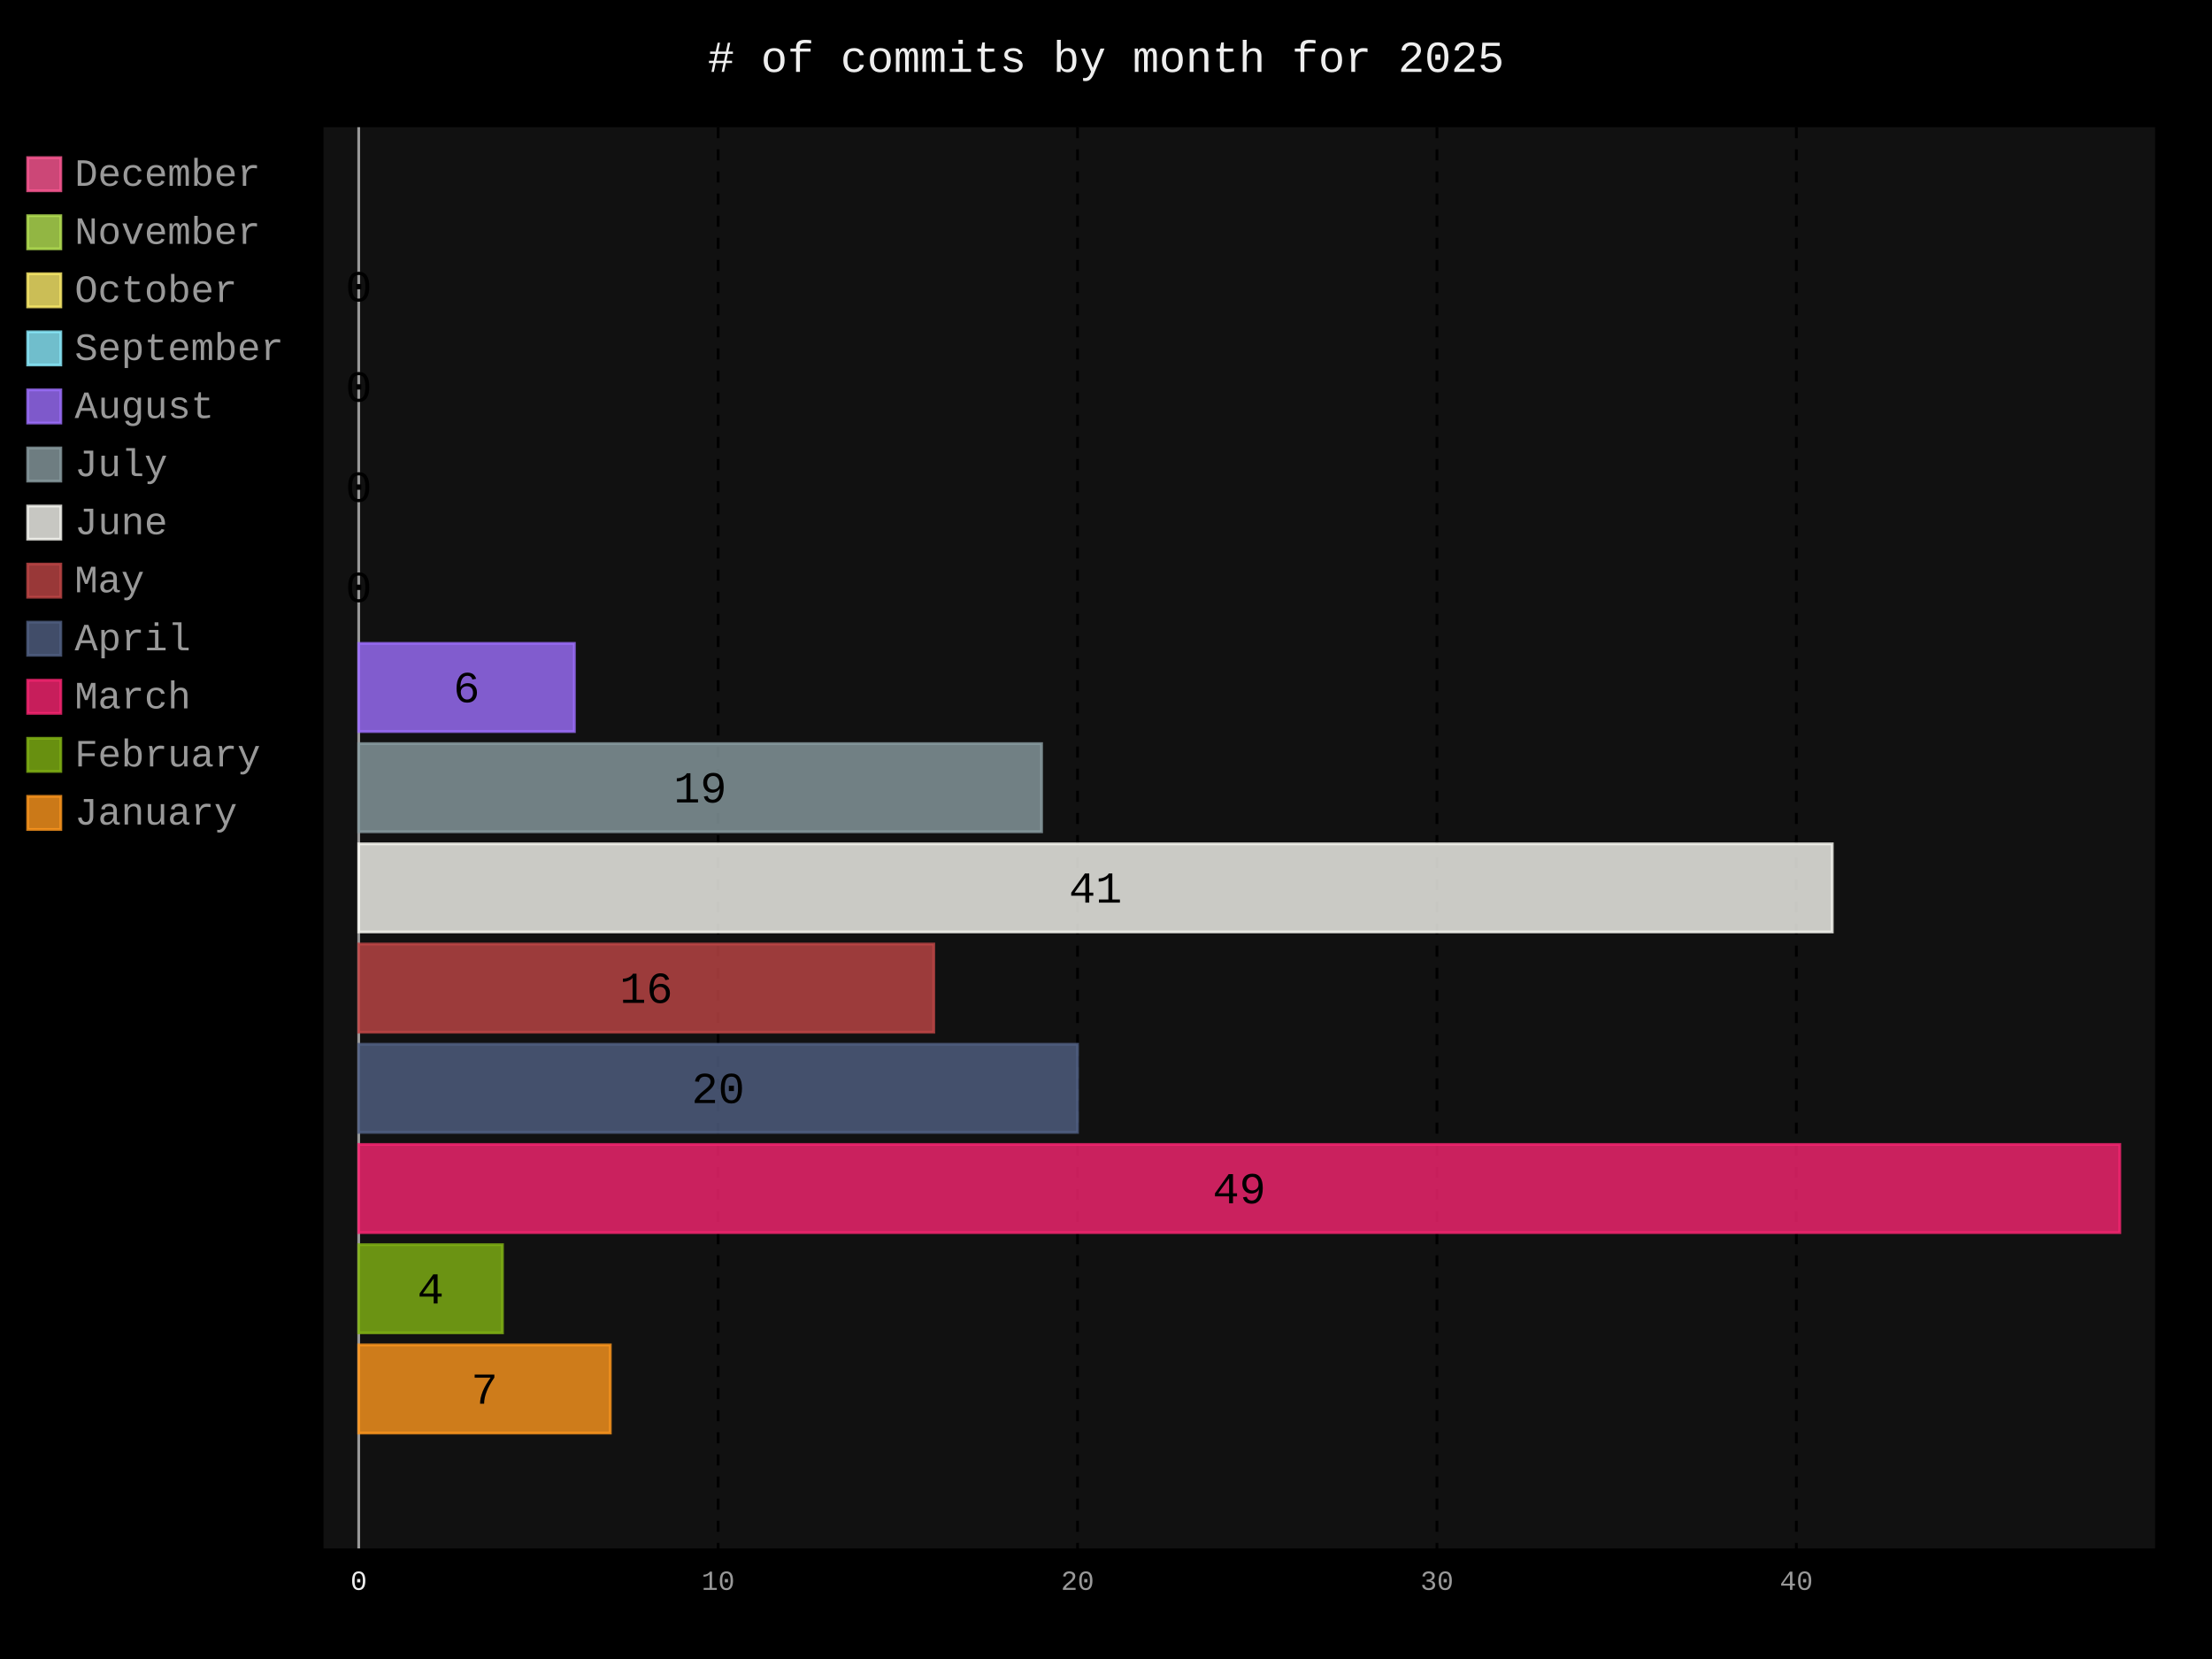
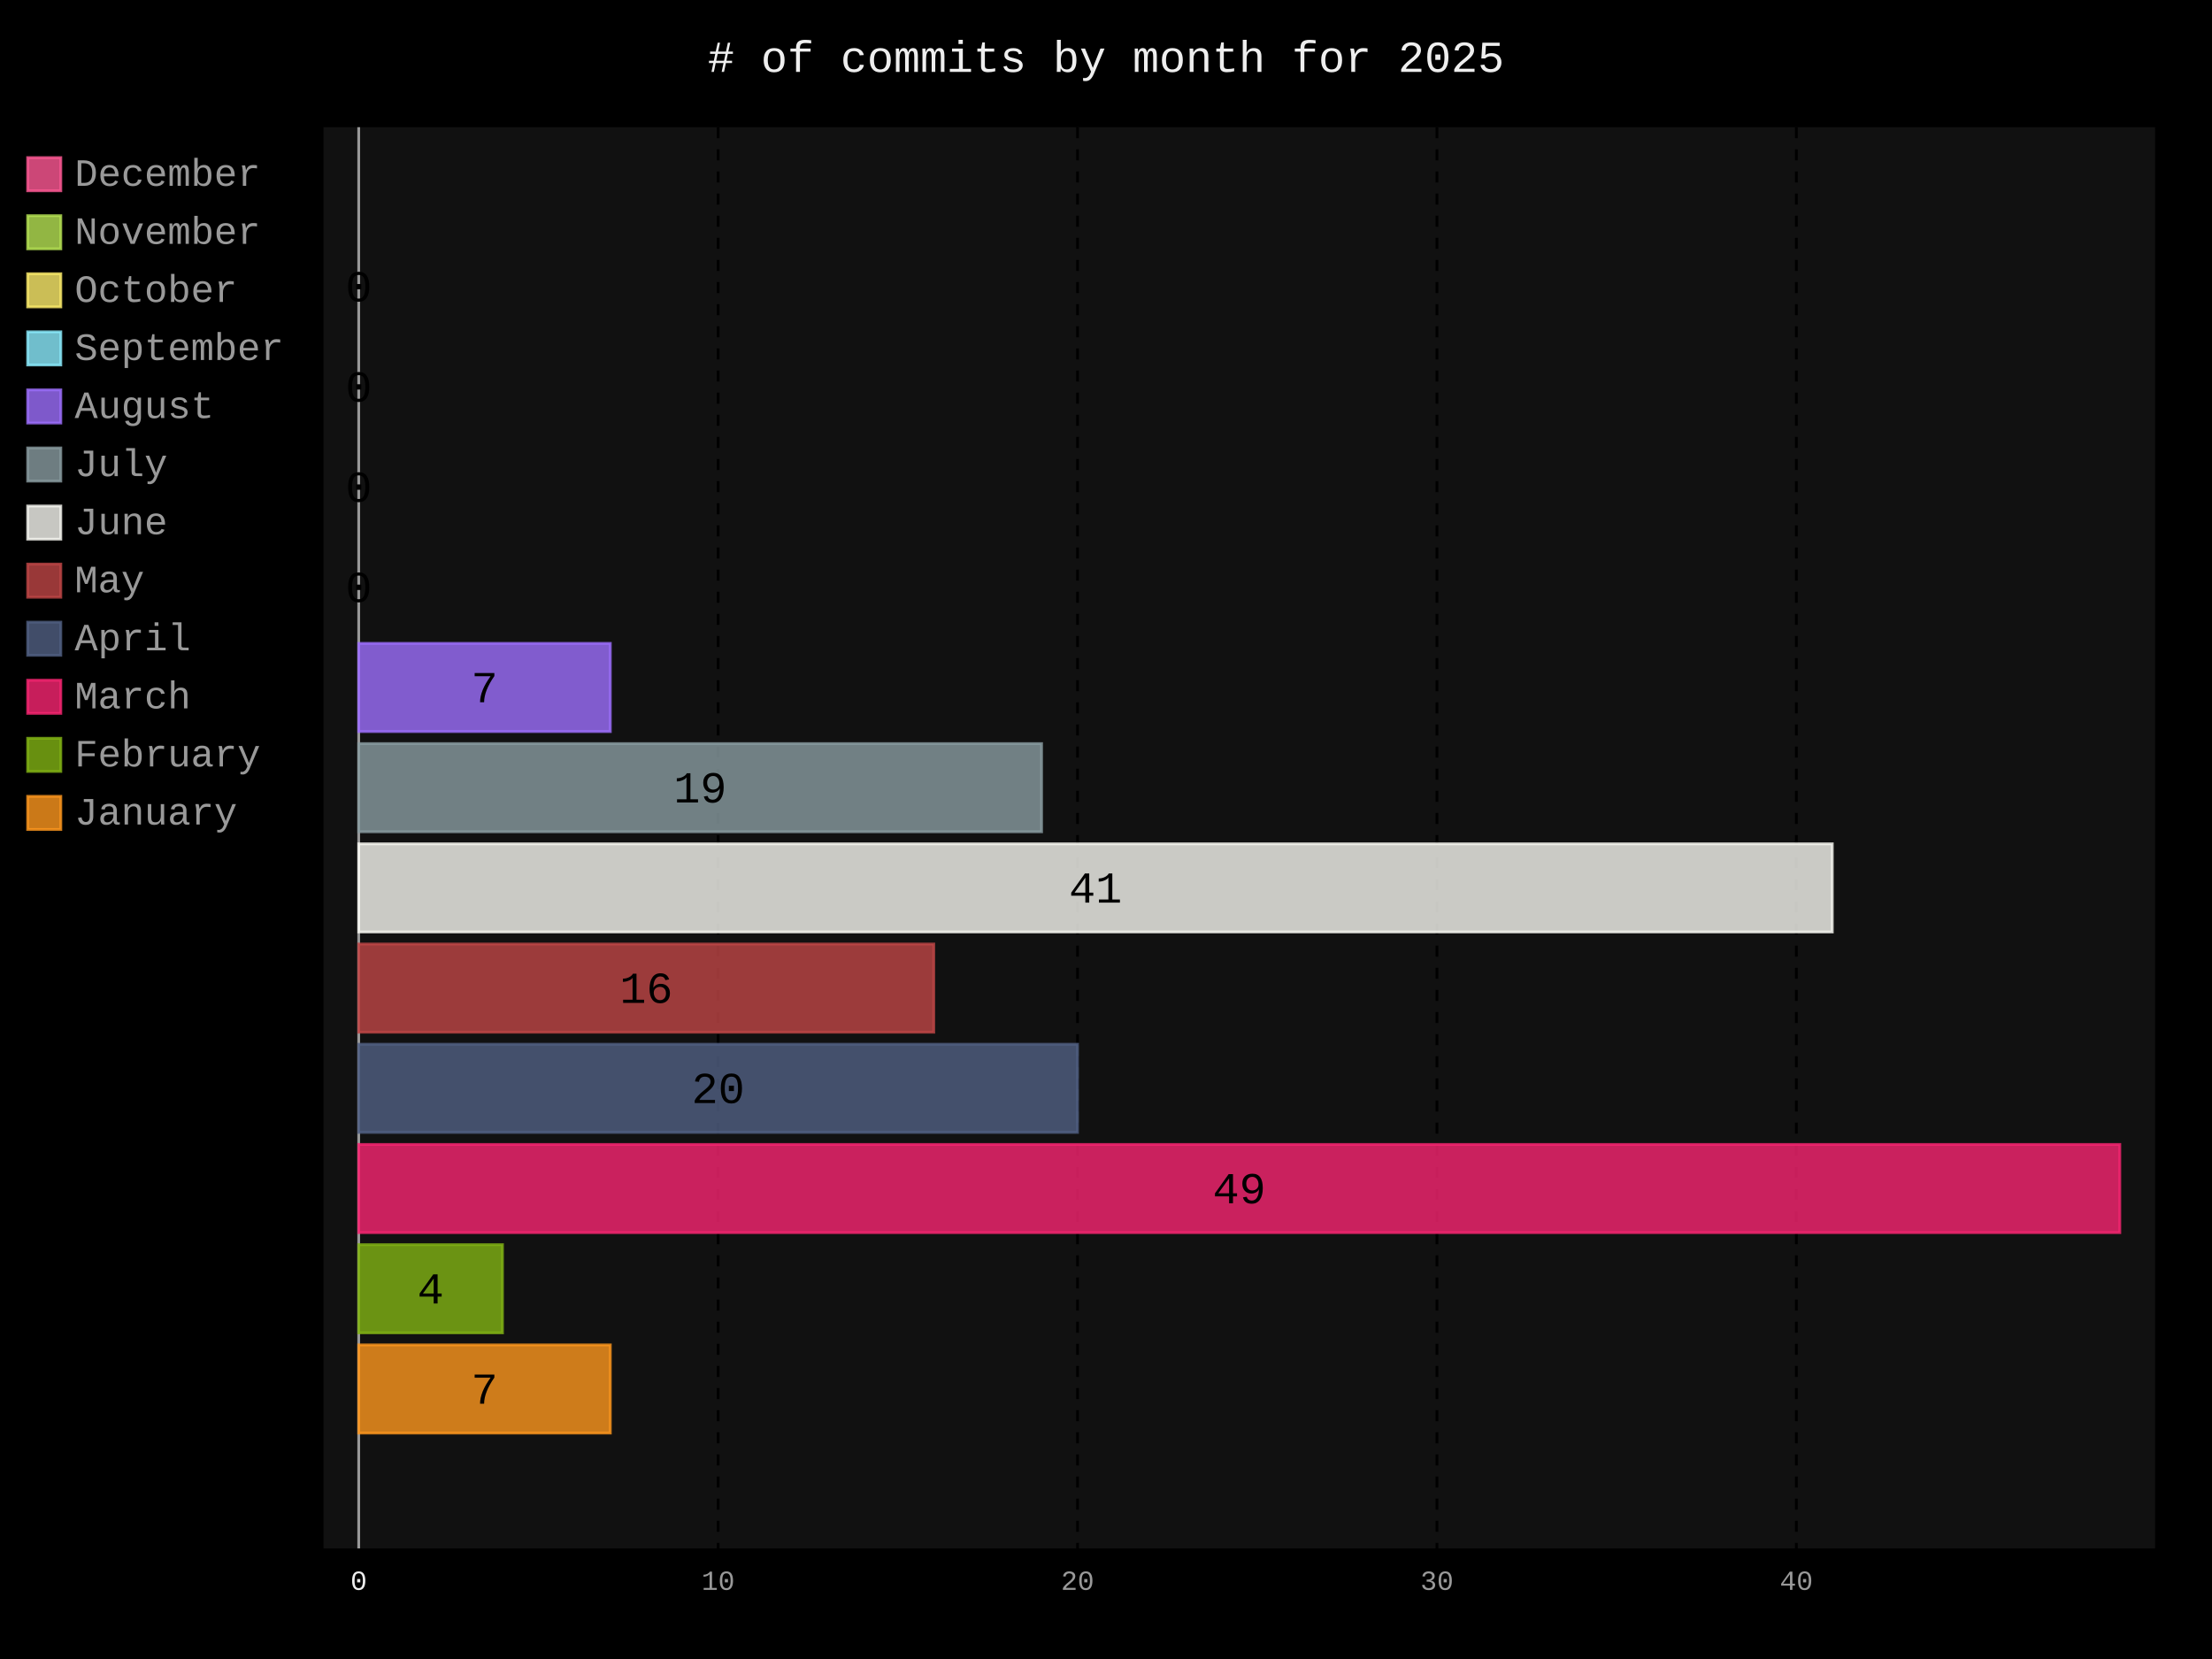
- <svg xmlns="http://www.w3.org/2000/svg" id="chart-c16283b5-e947-4833-ad63-615c7f184d6d" class="pygal-chart" viewBox="0 0 800 600">
+ <svg xmlns="http://www.w3.org/2000/svg" id="chart-afe659c6-f11f-4cbe-95ea-4e661da35690" class="pygal-chart" viewBox="0 0 800 600">
  <defs>
-     <style type="text/css">#chart-c16283b5-e947-4833-ad63-615c7f184d6d{-webkit-user-select:none;-webkit-font-smoothing:antialiased;font-family:Consolas,"Liberation Mono",Menlo,Courier,monospace}#chart-c16283b5-e947-4833-ad63-615c7f184d6d .title{font-family:Consolas,"Liberation Mono",Menlo,Courier,monospace;font-size:16px}#chart-c16283b5-e947-4833-ad63-615c7f184d6d .legends .legend text{font-family:Consolas,"Liberation Mono",Menlo,Courier,monospace;font-size:14px}#chart-c16283b5-e947-4833-ad63-615c7f184d6d .axis text{font-family:Consolas,"Liberation Mono",Menlo,Courier,monospace;font-size:10px}#chart-c16283b5-e947-4833-ad63-615c7f184d6d .axis text.major{font-family:Consolas,"Liberation Mono",Menlo,Courier,monospace;font-size:10px}#chart-c16283b5-e947-4833-ad63-615c7f184d6d .text-overlay text.value{font-family:Consolas,"Liberation Mono",Menlo,Courier,monospace;font-size:16px}#chart-c16283b5-e947-4833-ad63-615c7f184d6d .text-overlay text.label{font-family:Consolas,"Liberation Mono",Menlo,Courier,monospace;font-size:10px}#chart-c16283b5-e947-4833-ad63-615c7f184d6d .tooltip{font-family:Consolas,"Liberation Mono",Menlo,Courier,monospace;font-size:14px}#chart-c16283b5-e947-4833-ad63-615c7f184d6d text.no_data{font-family:Consolas,"Liberation Mono",Menlo,Courier,monospace;font-size:64px}
- #chart-c16283b5-e947-4833-ad63-615c7f184d6d{background-color:black}#chart-c16283b5-e947-4833-ad63-615c7f184d6d path,#chart-c16283b5-e947-4833-ad63-615c7f184d6d line,#chart-c16283b5-e947-4833-ad63-615c7f184d6d rect,#chart-c16283b5-e947-4833-ad63-615c7f184d6d circle{-webkit-transition:250ms;-moz-transition:250ms;transition:250ms}#chart-c16283b5-e947-4833-ad63-615c7f184d6d .graph &gt; .background{fill:black}#chart-c16283b5-e947-4833-ad63-615c7f184d6d .plot &gt; .background{fill:#111}#chart-c16283b5-e947-4833-ad63-615c7f184d6d .graph{fill:#999}#chart-c16283b5-e947-4833-ad63-615c7f184d6d text.no_data{fill:#eee}#chart-c16283b5-e947-4833-ad63-615c7f184d6d .title{fill:#eee}#chart-c16283b5-e947-4833-ad63-615c7f184d6d .legends .legend text{fill:#999}#chart-c16283b5-e947-4833-ad63-615c7f184d6d .legends .legend:hover text{fill:#eee}#chart-c16283b5-e947-4833-ad63-615c7f184d6d .axis .line{stroke:#eee}#chart-c16283b5-e947-4833-ad63-615c7f184d6d .axis .guide.line{stroke:#555}#chart-c16283b5-e947-4833-ad63-615c7f184d6d .axis .major.line{stroke:#999}#chart-c16283b5-e947-4833-ad63-615c7f184d6d .axis text.major{fill:#eee}#chart-c16283b5-e947-4833-ad63-615c7f184d6d .axis.y .guides:hover .guide.line,#chart-c16283b5-e947-4833-ad63-615c7f184d6d .line-graph .axis.x .guides:hover .guide.line,#chart-c16283b5-e947-4833-ad63-615c7f184d6d .stackedline-graph .axis.x .guides:hover .guide.line,#chart-c16283b5-e947-4833-ad63-615c7f184d6d .xy-graph .axis.x .guides:hover .guide.line{stroke:#eee}#chart-c16283b5-e947-4833-ad63-615c7f184d6d .axis .guides:hover text{fill:#eee}#chart-c16283b5-e947-4833-ad63-615c7f184d6d .reactive{fill-opacity:.8;stroke-opacity:.8;stroke-width:1}#chart-c16283b5-e947-4833-ad63-615c7f184d6d .ci{stroke:#999}#chart-c16283b5-e947-4833-ad63-615c7f184d6d .reactive.active,#chart-c16283b5-e947-4833-ad63-615c7f184d6d .active .reactive{fill-opacity:.4;stroke-opacity:.9;stroke-width:4}#chart-c16283b5-e947-4833-ad63-615c7f184d6d .ci .reactive.active{stroke-width:1.5}#chart-c16283b5-e947-4833-ad63-615c7f184d6d .series text{fill:#eee}#chart-c16283b5-e947-4833-ad63-615c7f184d6d .tooltip rect{fill:#111;stroke:#eee;-webkit-transition:opacity 250ms;-moz-transition:opacity 250ms;transition:opacity 250ms}#chart-c16283b5-e947-4833-ad63-615c7f184d6d .tooltip .label{fill:#999}#chart-c16283b5-e947-4833-ad63-615c7f184d6d .tooltip .label{fill:#999}#chart-c16283b5-e947-4833-ad63-615c7f184d6d .tooltip .legend{font-size:.8em;fill:#555}#chart-c16283b5-e947-4833-ad63-615c7f184d6d .tooltip .x_label{font-size:.6em;fill:#eee}#chart-c16283b5-e947-4833-ad63-615c7f184d6d .tooltip .xlink{font-size:.5em;text-decoration:underline}#chart-c16283b5-e947-4833-ad63-615c7f184d6d .tooltip .value{font-size:1.5em}#chart-c16283b5-e947-4833-ad63-615c7f184d6d .bound{font-size:.5em}#chart-c16283b5-e947-4833-ad63-615c7f184d6d .max-value{font-size:.75em;fill:#555}#chart-c16283b5-e947-4833-ad63-615c7f184d6d .map-element{fill:#111;stroke:#555 !important}#chart-c16283b5-e947-4833-ad63-615c7f184d6d .map-element .reactive{fill-opacity:inherit;stroke-opacity:inherit}#chart-c16283b5-e947-4833-ad63-615c7f184d6d .color-0,#chart-c16283b5-e947-4833-ad63-615c7f184d6d .color-0 a:visited{stroke:#ff5995;fill:#ff5995}#chart-c16283b5-e947-4833-ad63-615c7f184d6d .color-1,#chart-c16283b5-e947-4833-ad63-615c7f184d6d .color-1 a:visited{stroke:#b6e354;fill:#b6e354}#chart-c16283b5-e947-4833-ad63-615c7f184d6d .color-2,#chart-c16283b5-e947-4833-ad63-615c7f184d6d .color-2 a:visited{stroke:#feed6c;fill:#feed6c}#chart-c16283b5-e947-4833-ad63-615c7f184d6d .color-3,#chart-c16283b5-e947-4833-ad63-615c7f184d6d .color-3 a:visited{stroke:#8cedff;fill:#8cedff}#chart-c16283b5-e947-4833-ad63-615c7f184d6d .color-4,#chart-c16283b5-e947-4833-ad63-615c7f184d6d .color-4 a:visited{stroke:#9e6ffe;fill:#9e6ffe}#chart-c16283b5-e947-4833-ad63-615c7f184d6d .color-5,#chart-c16283b5-e947-4833-ad63-615c7f184d6d .color-5 a:visited{stroke:#899ca1;fill:#899ca1}#chart-c16283b5-e947-4833-ad63-615c7f184d6d .color-6,#chart-c16283b5-e947-4833-ad63-615c7f184d6d .color-6 a:visited{stroke:#f8f8f2;fill:#f8f8f2}#chart-c16283b5-e947-4833-ad63-615c7f184d6d .color-7,#chart-c16283b5-e947-4833-ad63-615c7f184d6d .color-7 a:visited{stroke:#bf4646;fill:#bf4646}#chart-c16283b5-e947-4833-ad63-615c7f184d6d .color-8,#chart-c16283b5-e947-4833-ad63-615c7f184d6d .color-8 a:visited{stroke:#516083;fill:#516083}#chart-c16283b5-e947-4833-ad63-615c7f184d6d .color-9,#chart-c16283b5-e947-4833-ad63-615c7f184d6d .color-9 a:visited{stroke:#f92672;fill:#f92672}#chart-c16283b5-e947-4833-ad63-615c7f184d6d .color-10,#chart-c16283b5-e947-4833-ad63-615c7f184d6d .color-10 a:visited{stroke:#82b414;fill:#82b414}#chart-c16283b5-e947-4833-ad63-615c7f184d6d .color-11,#chart-c16283b5-e947-4833-ad63-615c7f184d6d .color-11 a:visited{stroke:#fd971f;fill:#fd971f}#chart-c16283b5-e947-4833-ad63-615c7f184d6d .text-overlay .color-0 text{fill:black}#chart-c16283b5-e947-4833-ad63-615c7f184d6d .text-overlay .color-1 text{fill:black}#chart-c16283b5-e947-4833-ad63-615c7f184d6d .text-overlay .color-2 text{fill:black}#chart-c16283b5-e947-4833-ad63-615c7f184d6d .text-overlay .color-3 text{fill:black}#chart-c16283b5-e947-4833-ad63-615c7f184d6d .text-overlay .color-4 text{fill:black}#chart-c16283b5-e947-4833-ad63-615c7f184d6d .text-overlay .color-5 text{fill:black}#chart-c16283b5-e947-4833-ad63-615c7f184d6d .text-overlay .color-6 text{fill:black}#chart-c16283b5-e947-4833-ad63-615c7f184d6d .text-overlay .color-7 text{fill:black}#chart-c16283b5-e947-4833-ad63-615c7f184d6d .text-overlay .color-8 text{fill:black}#chart-c16283b5-e947-4833-ad63-615c7f184d6d .text-overlay .color-9 text{fill:black}#chart-c16283b5-e947-4833-ad63-615c7f184d6d .text-overlay .color-10 text{fill:black}#chart-c16283b5-e947-4833-ad63-615c7f184d6d .text-overlay .color-11 text{fill:black}
- #chart-c16283b5-e947-4833-ad63-615c7f184d6d text.no_data{text-anchor:middle}#chart-c16283b5-e947-4833-ad63-615c7f184d6d .guide.line{fill:none}#chart-c16283b5-e947-4833-ad63-615c7f184d6d .centered{text-anchor:middle}#chart-c16283b5-e947-4833-ad63-615c7f184d6d .title{text-anchor:middle}#chart-c16283b5-e947-4833-ad63-615c7f184d6d .legends .legend text{fill-opacity:1}#chart-c16283b5-e947-4833-ad63-615c7f184d6d .axis.x text{text-anchor:middle}#chart-c16283b5-e947-4833-ad63-615c7f184d6d .axis.x:not(.web) text[transform]{text-anchor:start}#chart-c16283b5-e947-4833-ad63-615c7f184d6d .axis.x:not(.web) text[transform].backwards{text-anchor:end}#chart-c16283b5-e947-4833-ad63-615c7f184d6d .axis.y text{text-anchor:end}#chart-c16283b5-e947-4833-ad63-615c7f184d6d .axis.y text[transform].backwards{text-anchor:start}#chart-c16283b5-e947-4833-ad63-615c7f184d6d .axis.y2 text{text-anchor:start}#chart-c16283b5-e947-4833-ad63-615c7f184d6d .axis.y2 text[transform].backwards{text-anchor:end}#chart-c16283b5-e947-4833-ad63-615c7f184d6d .axis .guide.line{stroke-dasharray:4,4;stroke:black}#chart-c16283b5-e947-4833-ad63-615c7f184d6d .axis .major.guide.line{stroke-dasharray:6,6;stroke:black}#chart-c16283b5-e947-4833-ad63-615c7f184d6d .horizontal .axis.y .guide.line,#chart-c16283b5-e947-4833-ad63-615c7f184d6d .horizontal .axis.y2 .guide.line,#chart-c16283b5-e947-4833-ad63-615c7f184d6d .vertical .axis.x .guide.line{opacity:0}#chart-c16283b5-e947-4833-ad63-615c7f184d6d .horizontal .axis.always_show .guide.line,#chart-c16283b5-e947-4833-ad63-615c7f184d6d .vertical .axis.always_show .guide.line{opacity:1 !important}#chart-c16283b5-e947-4833-ad63-615c7f184d6d .axis.y .guides:hover .guide.line,#chart-c16283b5-e947-4833-ad63-615c7f184d6d .axis.y2 .guides:hover .guide.line,#chart-c16283b5-e947-4833-ad63-615c7f184d6d .axis.x .guides:hover .guide.line{opacity:1}#chart-c16283b5-e947-4833-ad63-615c7f184d6d .axis .guides:hover text{opacity:1}#chart-c16283b5-e947-4833-ad63-615c7f184d6d .nofill{fill:none}#chart-c16283b5-e947-4833-ad63-615c7f184d6d .subtle-fill{fill-opacity:.2}#chart-c16283b5-e947-4833-ad63-615c7f184d6d .dot{stroke-width:1px;fill-opacity:1;stroke-opacity:1}#chart-c16283b5-e947-4833-ad63-615c7f184d6d .dot.active{stroke-width:5px}#chart-c16283b5-e947-4833-ad63-615c7f184d6d .dot.negative{fill:transparent}#chart-c16283b5-e947-4833-ad63-615c7f184d6d text,#chart-c16283b5-e947-4833-ad63-615c7f184d6d tspan{stroke:none !important}#chart-c16283b5-e947-4833-ad63-615c7f184d6d .series text.active{opacity:1}#chart-c16283b5-e947-4833-ad63-615c7f184d6d .tooltip rect{fill-opacity:.95;stroke-width:.5}#chart-c16283b5-e947-4833-ad63-615c7f184d6d .tooltip text{fill-opacity:1}#chart-c16283b5-e947-4833-ad63-615c7f184d6d .showable{visibility:hidden}#chart-c16283b5-e947-4833-ad63-615c7f184d6d .showable.shown{visibility:visible}#chart-c16283b5-e947-4833-ad63-615c7f184d6d .gauge-background{fill:rgba(229,229,229,1);stroke:none}#chart-c16283b5-e947-4833-ad63-615c7f184d6d .bg-lines{stroke:black;stroke-width:2px}</style>
+     <style type="text/css">#chart-afe659c6-f11f-4cbe-95ea-4e661da35690{-webkit-user-select:none;-webkit-font-smoothing:antialiased;font-family:Consolas,"Liberation Mono",Menlo,Courier,monospace}#chart-afe659c6-f11f-4cbe-95ea-4e661da35690 .title{font-family:Consolas,"Liberation Mono",Menlo,Courier,monospace;font-size:16px}#chart-afe659c6-f11f-4cbe-95ea-4e661da35690 .legends .legend text{font-family:Consolas,"Liberation Mono",Menlo,Courier,monospace;font-size:14px}#chart-afe659c6-f11f-4cbe-95ea-4e661da35690 .axis text{font-family:Consolas,"Liberation Mono",Menlo,Courier,monospace;font-size:10px}#chart-afe659c6-f11f-4cbe-95ea-4e661da35690 .axis text.major{font-family:Consolas,"Liberation Mono",Menlo,Courier,monospace;font-size:10px}#chart-afe659c6-f11f-4cbe-95ea-4e661da35690 .text-overlay text.value{font-family:Consolas,"Liberation Mono",Menlo,Courier,monospace;font-size:16px}#chart-afe659c6-f11f-4cbe-95ea-4e661da35690 .text-overlay text.label{font-family:Consolas,"Liberation Mono",Menlo,Courier,monospace;font-size:10px}#chart-afe659c6-f11f-4cbe-95ea-4e661da35690 .tooltip{font-family:Consolas,"Liberation Mono",Menlo,Courier,monospace;font-size:14px}#chart-afe659c6-f11f-4cbe-95ea-4e661da35690 text.no_data{font-family:Consolas,"Liberation Mono",Menlo,Courier,monospace;font-size:64px}
+ #chart-afe659c6-f11f-4cbe-95ea-4e661da35690{background-color:black}#chart-afe659c6-f11f-4cbe-95ea-4e661da35690 path,#chart-afe659c6-f11f-4cbe-95ea-4e661da35690 line,#chart-afe659c6-f11f-4cbe-95ea-4e661da35690 rect,#chart-afe659c6-f11f-4cbe-95ea-4e661da35690 circle{-webkit-transition:250ms;-moz-transition:250ms;transition:250ms}#chart-afe659c6-f11f-4cbe-95ea-4e661da35690 .graph &gt; .background{fill:black}#chart-afe659c6-f11f-4cbe-95ea-4e661da35690 .plot &gt; .background{fill:#111}#chart-afe659c6-f11f-4cbe-95ea-4e661da35690 .graph{fill:#999}#chart-afe659c6-f11f-4cbe-95ea-4e661da35690 text.no_data{fill:#eee}#chart-afe659c6-f11f-4cbe-95ea-4e661da35690 .title{fill:#eee}#chart-afe659c6-f11f-4cbe-95ea-4e661da35690 .legends .legend text{fill:#999}#chart-afe659c6-f11f-4cbe-95ea-4e661da35690 .legends .legend:hover text{fill:#eee}#chart-afe659c6-f11f-4cbe-95ea-4e661da35690 .axis .line{stroke:#eee}#chart-afe659c6-f11f-4cbe-95ea-4e661da35690 .axis .guide.line{stroke:#555}#chart-afe659c6-f11f-4cbe-95ea-4e661da35690 .axis .major.line{stroke:#999}#chart-afe659c6-f11f-4cbe-95ea-4e661da35690 .axis text.major{fill:#eee}#chart-afe659c6-f11f-4cbe-95ea-4e661da35690 .axis.y .guides:hover .guide.line,#chart-afe659c6-f11f-4cbe-95ea-4e661da35690 .line-graph .axis.x .guides:hover .guide.line,#chart-afe659c6-f11f-4cbe-95ea-4e661da35690 .stackedline-graph .axis.x .guides:hover .guide.line,#chart-afe659c6-f11f-4cbe-95ea-4e661da35690 .xy-graph .axis.x .guides:hover .guide.line{stroke:#eee}#chart-afe659c6-f11f-4cbe-95ea-4e661da35690 .axis .guides:hover text{fill:#eee}#chart-afe659c6-f11f-4cbe-95ea-4e661da35690 .reactive{fill-opacity:.8;stroke-opacity:.8;stroke-width:1}#chart-afe659c6-f11f-4cbe-95ea-4e661da35690 .ci{stroke:#999}#chart-afe659c6-f11f-4cbe-95ea-4e661da35690 .reactive.active,#chart-afe659c6-f11f-4cbe-95ea-4e661da35690 .active .reactive{fill-opacity:.4;stroke-opacity:.9;stroke-width:4}#chart-afe659c6-f11f-4cbe-95ea-4e661da35690 .ci .reactive.active{stroke-width:1.5}#chart-afe659c6-f11f-4cbe-95ea-4e661da35690 .series text{fill:#eee}#chart-afe659c6-f11f-4cbe-95ea-4e661da35690 .tooltip rect{fill:#111;stroke:#eee;-webkit-transition:opacity 250ms;-moz-transition:opacity 250ms;transition:opacity 250ms}#chart-afe659c6-f11f-4cbe-95ea-4e661da35690 .tooltip .label{fill:#999}#chart-afe659c6-f11f-4cbe-95ea-4e661da35690 .tooltip .label{fill:#999}#chart-afe659c6-f11f-4cbe-95ea-4e661da35690 .tooltip .legend{font-size:.8em;fill:#555}#chart-afe659c6-f11f-4cbe-95ea-4e661da35690 .tooltip .x_label{font-size:.6em;fill:#eee}#chart-afe659c6-f11f-4cbe-95ea-4e661da35690 .tooltip .xlink{font-size:.5em;text-decoration:underline}#chart-afe659c6-f11f-4cbe-95ea-4e661da35690 .tooltip .value{font-size:1.5em}#chart-afe659c6-f11f-4cbe-95ea-4e661da35690 .bound{font-size:.5em}#chart-afe659c6-f11f-4cbe-95ea-4e661da35690 .max-value{font-size:.75em;fill:#555}#chart-afe659c6-f11f-4cbe-95ea-4e661da35690 .map-element{fill:#111;stroke:#555 !important}#chart-afe659c6-f11f-4cbe-95ea-4e661da35690 .map-element .reactive{fill-opacity:inherit;stroke-opacity:inherit}#chart-afe659c6-f11f-4cbe-95ea-4e661da35690 .color-0,#chart-afe659c6-f11f-4cbe-95ea-4e661da35690 .color-0 a:visited{stroke:#ff5995;fill:#ff5995}#chart-afe659c6-f11f-4cbe-95ea-4e661da35690 .color-1,#chart-afe659c6-f11f-4cbe-95ea-4e661da35690 .color-1 a:visited{stroke:#b6e354;fill:#b6e354}#chart-afe659c6-f11f-4cbe-95ea-4e661da35690 .color-2,#chart-afe659c6-f11f-4cbe-95ea-4e661da35690 .color-2 a:visited{stroke:#feed6c;fill:#feed6c}#chart-afe659c6-f11f-4cbe-95ea-4e661da35690 .color-3,#chart-afe659c6-f11f-4cbe-95ea-4e661da35690 .color-3 a:visited{stroke:#8cedff;fill:#8cedff}#chart-afe659c6-f11f-4cbe-95ea-4e661da35690 .color-4,#chart-afe659c6-f11f-4cbe-95ea-4e661da35690 .color-4 a:visited{stroke:#9e6ffe;fill:#9e6ffe}#chart-afe659c6-f11f-4cbe-95ea-4e661da35690 .color-5,#chart-afe659c6-f11f-4cbe-95ea-4e661da35690 .color-5 a:visited{stroke:#899ca1;fill:#899ca1}#chart-afe659c6-f11f-4cbe-95ea-4e661da35690 .color-6,#chart-afe659c6-f11f-4cbe-95ea-4e661da35690 .color-6 a:visited{stroke:#f8f8f2;fill:#f8f8f2}#chart-afe659c6-f11f-4cbe-95ea-4e661da35690 .color-7,#chart-afe659c6-f11f-4cbe-95ea-4e661da35690 .color-7 a:visited{stroke:#bf4646;fill:#bf4646}#chart-afe659c6-f11f-4cbe-95ea-4e661da35690 .color-8,#chart-afe659c6-f11f-4cbe-95ea-4e661da35690 .color-8 a:visited{stroke:#516083;fill:#516083}#chart-afe659c6-f11f-4cbe-95ea-4e661da35690 .color-9,#chart-afe659c6-f11f-4cbe-95ea-4e661da35690 .color-9 a:visited{stroke:#f92672;fill:#f92672}#chart-afe659c6-f11f-4cbe-95ea-4e661da35690 .color-10,#chart-afe659c6-f11f-4cbe-95ea-4e661da35690 .color-10 a:visited{stroke:#82b414;fill:#82b414}#chart-afe659c6-f11f-4cbe-95ea-4e661da35690 .color-11,#chart-afe659c6-f11f-4cbe-95ea-4e661da35690 .color-11 a:visited{stroke:#fd971f;fill:#fd971f}#chart-afe659c6-f11f-4cbe-95ea-4e661da35690 .text-overlay .color-0 text{fill:black}#chart-afe659c6-f11f-4cbe-95ea-4e661da35690 .text-overlay .color-1 text{fill:black}#chart-afe659c6-f11f-4cbe-95ea-4e661da35690 .text-overlay .color-2 text{fill:black}#chart-afe659c6-f11f-4cbe-95ea-4e661da35690 .text-overlay .color-3 text{fill:black}#chart-afe659c6-f11f-4cbe-95ea-4e661da35690 .text-overlay .color-4 text{fill:black}#chart-afe659c6-f11f-4cbe-95ea-4e661da35690 .text-overlay .color-5 text{fill:black}#chart-afe659c6-f11f-4cbe-95ea-4e661da35690 .text-overlay .color-6 text{fill:black}#chart-afe659c6-f11f-4cbe-95ea-4e661da35690 .text-overlay .color-7 text{fill:black}#chart-afe659c6-f11f-4cbe-95ea-4e661da35690 .text-overlay .color-8 text{fill:black}#chart-afe659c6-f11f-4cbe-95ea-4e661da35690 .text-overlay .color-9 text{fill:black}#chart-afe659c6-f11f-4cbe-95ea-4e661da35690 .text-overlay .color-10 text{fill:black}#chart-afe659c6-f11f-4cbe-95ea-4e661da35690 .text-overlay .color-11 text{fill:black}
+ #chart-afe659c6-f11f-4cbe-95ea-4e661da35690 text.no_data{text-anchor:middle}#chart-afe659c6-f11f-4cbe-95ea-4e661da35690 .guide.line{fill:none}#chart-afe659c6-f11f-4cbe-95ea-4e661da35690 .centered{text-anchor:middle}#chart-afe659c6-f11f-4cbe-95ea-4e661da35690 .title{text-anchor:middle}#chart-afe659c6-f11f-4cbe-95ea-4e661da35690 .legends .legend text{fill-opacity:1}#chart-afe659c6-f11f-4cbe-95ea-4e661da35690 .axis.x text{text-anchor:middle}#chart-afe659c6-f11f-4cbe-95ea-4e661da35690 .axis.x:not(.web) text[transform]{text-anchor:start}#chart-afe659c6-f11f-4cbe-95ea-4e661da35690 .axis.x:not(.web) text[transform].backwards{text-anchor:end}#chart-afe659c6-f11f-4cbe-95ea-4e661da35690 .axis.y text{text-anchor:end}#chart-afe659c6-f11f-4cbe-95ea-4e661da35690 .axis.y text[transform].backwards{text-anchor:start}#chart-afe659c6-f11f-4cbe-95ea-4e661da35690 .axis.y2 text{text-anchor:start}#chart-afe659c6-f11f-4cbe-95ea-4e661da35690 .axis.y2 text[transform].backwards{text-anchor:end}#chart-afe659c6-f11f-4cbe-95ea-4e661da35690 .axis .guide.line{stroke-dasharray:4,4;stroke:black}#chart-afe659c6-f11f-4cbe-95ea-4e661da35690 .axis .major.guide.line{stroke-dasharray:6,6;stroke:black}#chart-afe659c6-f11f-4cbe-95ea-4e661da35690 .horizontal .axis.y .guide.line,#chart-afe659c6-f11f-4cbe-95ea-4e661da35690 .horizontal .axis.y2 .guide.line,#chart-afe659c6-f11f-4cbe-95ea-4e661da35690 .vertical .axis.x .guide.line{opacity:0}#chart-afe659c6-f11f-4cbe-95ea-4e661da35690 .horizontal .axis.always_show .guide.line,#chart-afe659c6-f11f-4cbe-95ea-4e661da35690 .vertical .axis.always_show .guide.line{opacity:1 !important}#chart-afe659c6-f11f-4cbe-95ea-4e661da35690 .axis.y .guides:hover .guide.line,#chart-afe659c6-f11f-4cbe-95ea-4e661da35690 .axis.y2 .guides:hover .guide.line,#chart-afe659c6-f11f-4cbe-95ea-4e661da35690 .axis.x .guides:hover .guide.line{opacity:1}#chart-afe659c6-f11f-4cbe-95ea-4e661da35690 .axis .guides:hover text{opacity:1}#chart-afe659c6-f11f-4cbe-95ea-4e661da35690 .nofill{fill:none}#chart-afe659c6-f11f-4cbe-95ea-4e661da35690 .subtle-fill{fill-opacity:.2}#chart-afe659c6-f11f-4cbe-95ea-4e661da35690 .dot{stroke-width:1px;fill-opacity:1;stroke-opacity:1}#chart-afe659c6-f11f-4cbe-95ea-4e661da35690 .dot.active{stroke-width:5px}#chart-afe659c6-f11f-4cbe-95ea-4e661da35690 .dot.negative{fill:transparent}#chart-afe659c6-f11f-4cbe-95ea-4e661da35690 text,#chart-afe659c6-f11f-4cbe-95ea-4e661da35690 tspan{stroke:none !important}#chart-afe659c6-f11f-4cbe-95ea-4e661da35690 .series text.active{opacity:1}#chart-afe659c6-f11f-4cbe-95ea-4e661da35690 .tooltip rect{fill-opacity:.95;stroke-width:.5}#chart-afe659c6-f11f-4cbe-95ea-4e661da35690 .tooltip text{fill-opacity:1}#chart-afe659c6-f11f-4cbe-95ea-4e661da35690 .showable{visibility:hidden}#chart-afe659c6-f11f-4cbe-95ea-4e661da35690 .showable.shown{visibility:visible}#chart-afe659c6-f11f-4cbe-95ea-4e661da35690 .gauge-background{fill:rgba(229,229,229,1);stroke:none}#chart-afe659c6-f11f-4cbe-95ea-4e661da35690 .bg-lines{stroke:black;stroke-width:2px}</style>
  </defs>
  <g class="graph horizontalbar-graph horizontal">
    <rect x="0" y="0" width="800" height="600" class="background" />
    <g transform="translate(117, 46)" class="plot">
      <rect x="0" y="0" width="662.4" height="514" class="background" />
      <g class="axis x always_show">
        <g class="guides">
          <path d="M12.738 0 v514" class="axis major line" />
          <text x="12.738" y="529.0" class="major">0</text>
        </g>
        <g class="guides">
          <path d="M142.723 0 v514" class="guide line" />
          <text x="142.723" y="529.0" class="">10</text>
        </g>
        <g class="guides">
          <path d="M272.707 0 v514" class="guide line" />
          <text x="272.707" y="529.0" class="">20</text>
        </g>
        <g class="guides">
          <path d="M402.691 0 v514" class="guide line" />
          <text x="402.691" y="529.0" class="">30</text>
        </g>
        <g class="guides">
          <path d="M532.676 0 v514" class="guide line" />
          <text x="532.676" y="529.0" class="">40</text>
        </g>
      </g>
      <g class="series serie-11 color-11">
        <g class="bars">
          <g class="bar">
            <rect x="12.738" y="440.393" rx="0" ry="0" width="90.989" height="31.894" class="rect reactive tooltip-trigger" />
          </g>
        </g>
      </g>
      <g class="series serie-10 color-10">
        <g class="bars">
          <g class="bar">
            <rect x="12.738" y="404.149" rx="0" ry="0" width="51.994" height="31.894" class="rect reactive tooltip-trigger" />
          </g>
        </g>
      </g>
      <g class="series serie-9 color-9">
        <g class="bars">
          <g class="bar">
            <rect x="12.738" y="367.905" rx="0" ry="0" width="636.923" height="31.894" class="rect reactive tooltip-trigger" />
          </g>
        </g>
      </g>
      <g class="series serie-8 color-8">
        <g class="bars">
          <g class="bar">
            <rect x="12.738" y="331.662" rx="0" ry="0" width="259.969" height="31.894" class="rect reactive tooltip-trigger" />
          </g>
        </g>
      </g>
      <g class="series serie-7 color-7">
        <g class="bars">
          <g class="bar">
            <rect x="12.738" y="295.418" rx="0" ry="0" width="207.975" height="31.894" class="rect reactive tooltip-trigger" />
          </g>
        </g>
      </g>
      <g class="series serie-6 color-6">
        <g class="bars">
          <g class="bar">
            <rect x="12.738" y="259.175" rx="0" ry="0" width="532.936" height="31.894" class="rect reactive tooltip-trigger" />
          </g>
        </g>
      </g>
      <g class="series serie-5 color-5">
        <g class="bars">
          <g class="bar">
            <rect x="12.738" y="222.931" rx="0" ry="0" width="246.97" height="31.894" class="rect reactive tooltip-trigger" />
          </g>
        </g>
      </g>
      <g class="series serie-4 color-4">
        <g class="bars">
          <g class="bar">
-             <rect x="12.738" y="186.687" rx="0" ry="0" width="77.991" height="31.894" class="rect reactive tooltip-trigger" />
+             <rect x="12.738" y="186.687" rx="0" ry="0" width="90.989" height="31.894" class="rect reactive tooltip-trigger" />
          </g>
        </g>
      </g>
      <g class="series serie-3 color-3">
        <g class="bars">
          <g class="bar">
            <rect x="12.738" y="150.444" rx="0" ry="0" height="31.894" class="rect reactive tooltip-trigger" />
          </g>
        </g>
      </g>
      <g class="series serie-2 color-2">
        <g class="bars">
          <g class="bar">
            <rect x="12.738" y="114.2" rx="0" ry="0" height="31.894" class="rect reactive tooltip-trigger" />
          </g>
        </g>
      </g>
      <g class="series serie-1 color-1">
        <g class="bars">
          <g class="bar">
            <rect x="12.738" y="77.957" rx="0" ry="0" height="31.894" class="rect reactive tooltip-trigger" />
          </g>
        </g>
      </g>
      <g class="series serie-0 color-0">
        <g class="bars">
          <g class="bar">
            <rect x="12.738" y="41.713" rx="0" ry="0" height="31.894" class="rect reactive tooltip-trigger" />
          </g>
        </g>
      </g>
    </g>
    <g class="titles">
      <text x="400.0" y="26" class="title plot_title"># of commits by month for 2025</text>
    </g>
    <g transform="translate(117, 46)" class="plot overlay">
      <g class="series serie-11 color-11" />
      <g class="series serie-10 color-10" />
      <g class="series serie-9 color-9" />
      <g class="series serie-8 color-8" />
      <g class="series serie-7 color-7" />
      <g class="series serie-6 color-6" />
      <g class="series serie-5 color-5" />
      <g class="series serie-4 color-4" />
      <g class="series serie-3 color-3" />
      <g class="series serie-2 color-2" />
      <g class="series serie-1 color-1" />
      <g class="series serie-0 color-0" />
    </g>
    <g transform="translate(117, 46)" class="plot text-overlay">
      <g class="series serie-11 color-11">
        <text text-anchor="middle" x="58.233" y="461.673" class="value">7</text>
      </g>
      <g class="series serie-10 color-10">
        <text text-anchor="middle" x="38.735" y="425.429" class="value">4</text>
      </g>
      <g class="series serie-9 color-9">
        <text text-anchor="middle" x="331.2" y="389.186" class="value">49</text>
      </g>
      <g class="series serie-8 color-8">
        <text text-anchor="middle" x="142.723" y="352.942" class="value">20</text>
      </g>
      <g class="series serie-7 color-7">
        <text text-anchor="middle" x="116.726" y="316.699" class="value">16</text>
      </g>
      <g class="series serie-6 color-6">
        <text text-anchor="middle" x="279.206" y="280.455" class="value">41</text>
      </g>
      <g class="series serie-5 color-5">
        <text text-anchor="middle" x="136.224" y="244.212" class="value">19</text>
      </g>
      <g class="series serie-4 color-4">
-         <text text-anchor="middle" x="51.734" y="207.968" class="value">6</text>
+         <text text-anchor="middle" x="58.233" y="207.968" class="value">7</text>
      </g>
      <g class="series serie-3 color-3">
        <text text-anchor="middle" x="12.738" y="171.724" class="value">0</text>
      </g>
      <g class="series serie-2 color-2">
        <text text-anchor="middle" x="12.738" y="135.481" class="value">0</text>
      </g>
      <g class="series serie-1 color-1">
        <text text-anchor="middle" x="12.738" y="99.237" class="value">0</text>
      </g>
      <g class="series serie-0 color-0">
        <text text-anchor="middle" x="12.738" y="62.994" class="value">0</text>
      </g>
    </g>
    <g transform="translate(117, 46)" class="plot tooltip-overlay">
      <g transform="translate(0 0)" style="opacity: 0" class="tooltip">
        <rect rx="0" ry="0" width="0" height="0" class="tooltip-box" />
        <g class="text" />
      </g>
    </g>
    <g transform="translate(10, 56)" class="legends">
      <g id="activate-serie-0" class="legend reactive activate-serie">
        <rect x="0.0" y="1.0" width="12" height="12" class="color-0 reactive" />
        <text x="17.0" y="11.2">December</text>
      </g>
      <g id="activate-serie-1" class="legend reactive activate-serie">
        <rect x="0.0" y="22.0" width="12" height="12" class="color-1 reactive" />
        <text x="17.0" y="32.2">November</text>
      </g>
      <g id="activate-serie-2" class="legend reactive activate-serie">
        <rect x="0.0" y="43.0" width="12" height="12" class="color-2 reactive" />
        <text x="17.0" y="53.2">October</text>
      </g>
      <g id="activate-serie-3" class="legend reactive activate-serie">
        <rect x="0.0" y="64.0" width="12" height="12" class="color-3 reactive" />
        <text x="17.0" y="74.2">September</text>
      </g>
      <g id="activate-serie-4" class="legend reactive activate-serie">
        <rect x="0.0" y="85.0" width="12" height="12" class="color-4 reactive" />
        <text x="17.0" y="95.2">August</text>
      </g>
      <g id="activate-serie-5" class="legend reactive activate-serie">
        <rect x="0.0" y="106.0" width="12" height="12" class="color-5 reactive" />
        <text x="17.0" y="116.2">July</text>
      </g>
      <g id="activate-serie-6" class="legend reactive activate-serie">
        <rect x="0.0" y="127.0" width="12" height="12" class="color-6 reactive" />
        <text x="17.0" y="137.2">June</text>
      </g>
      <g id="activate-serie-7" class="legend reactive activate-serie">
        <rect x="0.0" y="148.0" width="12" height="12" class="color-7 reactive" />
        <text x="17.0" y="158.2">May</text>
      </g>
      <g id="activate-serie-8" class="legend reactive activate-serie">
        <rect x="0.0" y="169.0" width="12" height="12" class="color-8 reactive" />
        <text x="17.0" y="179.2">April</text>
      </g>
      <g id="activate-serie-9" class="legend reactive activate-serie">
        <rect x="0.0" y="190.0" width="12" height="12" class="color-9 reactive" />
        <text x="17.0" y="200.2">March</text>
      </g>
      <g id="activate-serie-10" class="legend reactive activate-serie">
        <rect x="0.0" y="211.0" width="12" height="12" class="color-10 reactive" />
        <text x="17.0" y="221.2">February</text>
      </g>
      <g id="activate-serie-11" class="legend reactive activate-serie">
        <rect x="0.0" y="232.0" width="12" height="12" class="color-11 reactive" />
        <text x="17.0" y="242.2">January</text>
      </g>
    </g>
    <g transform="translate(790, 56)" class="legends" />
  </g>
</svg>
